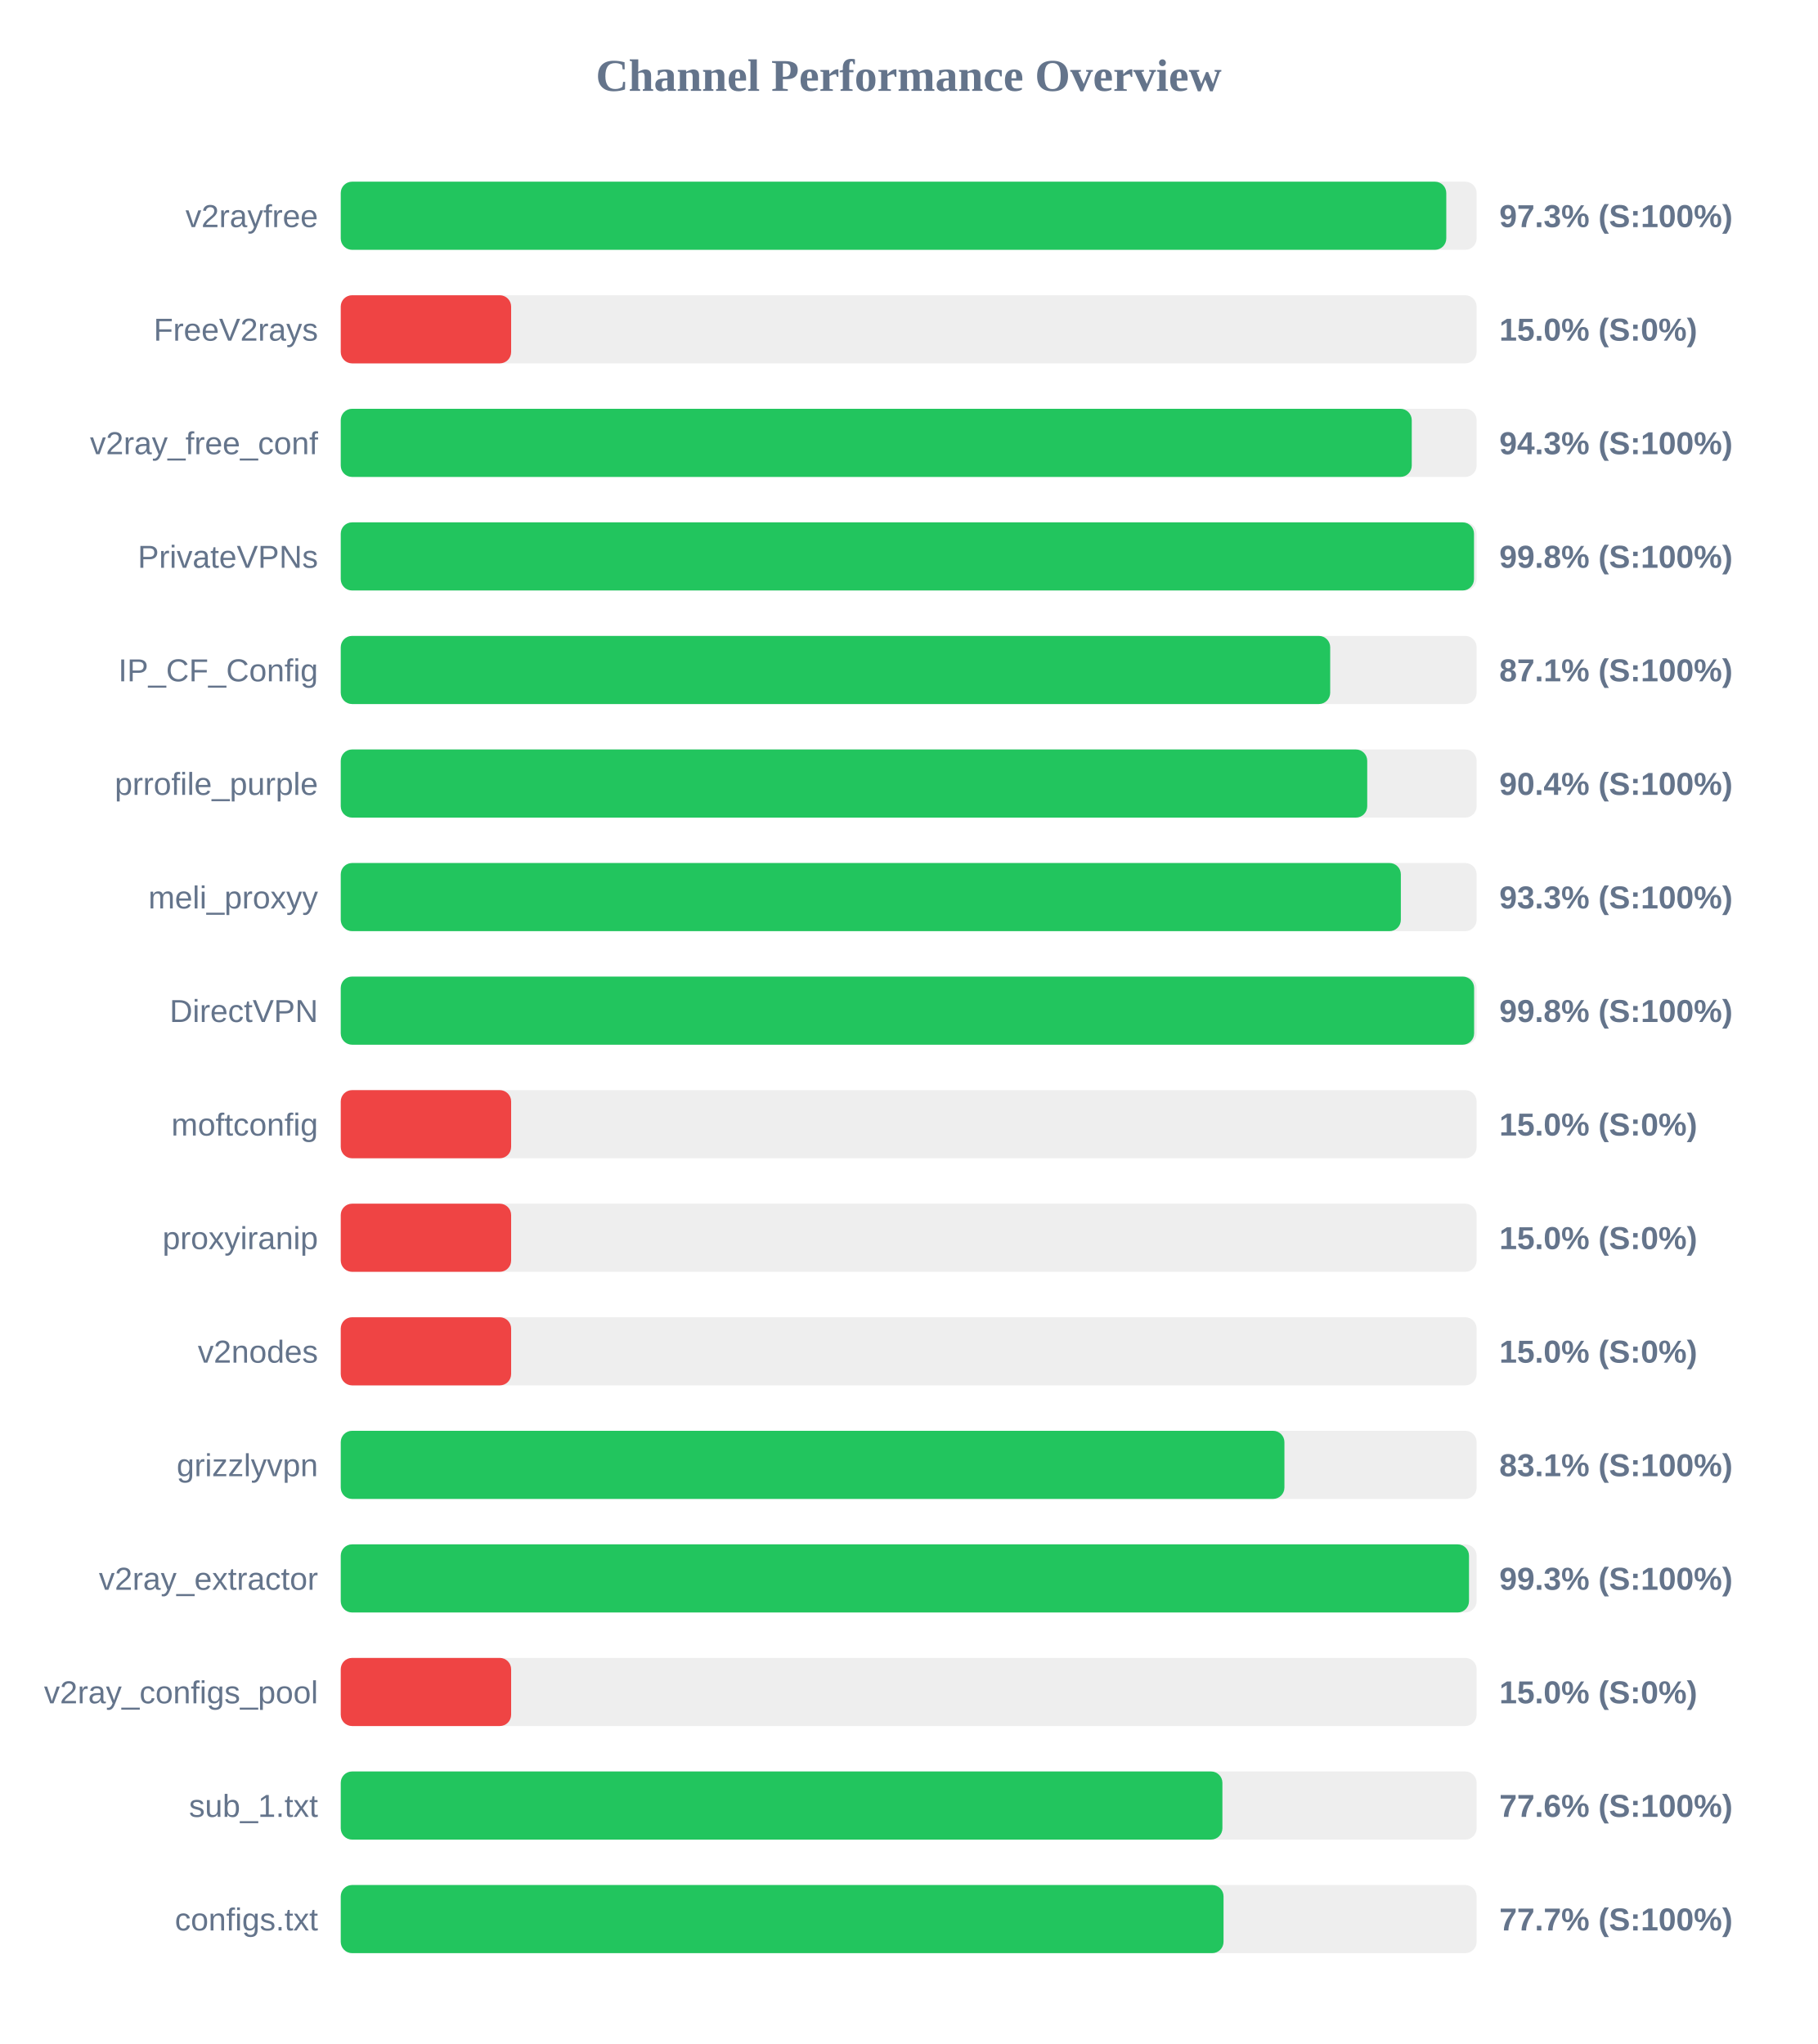
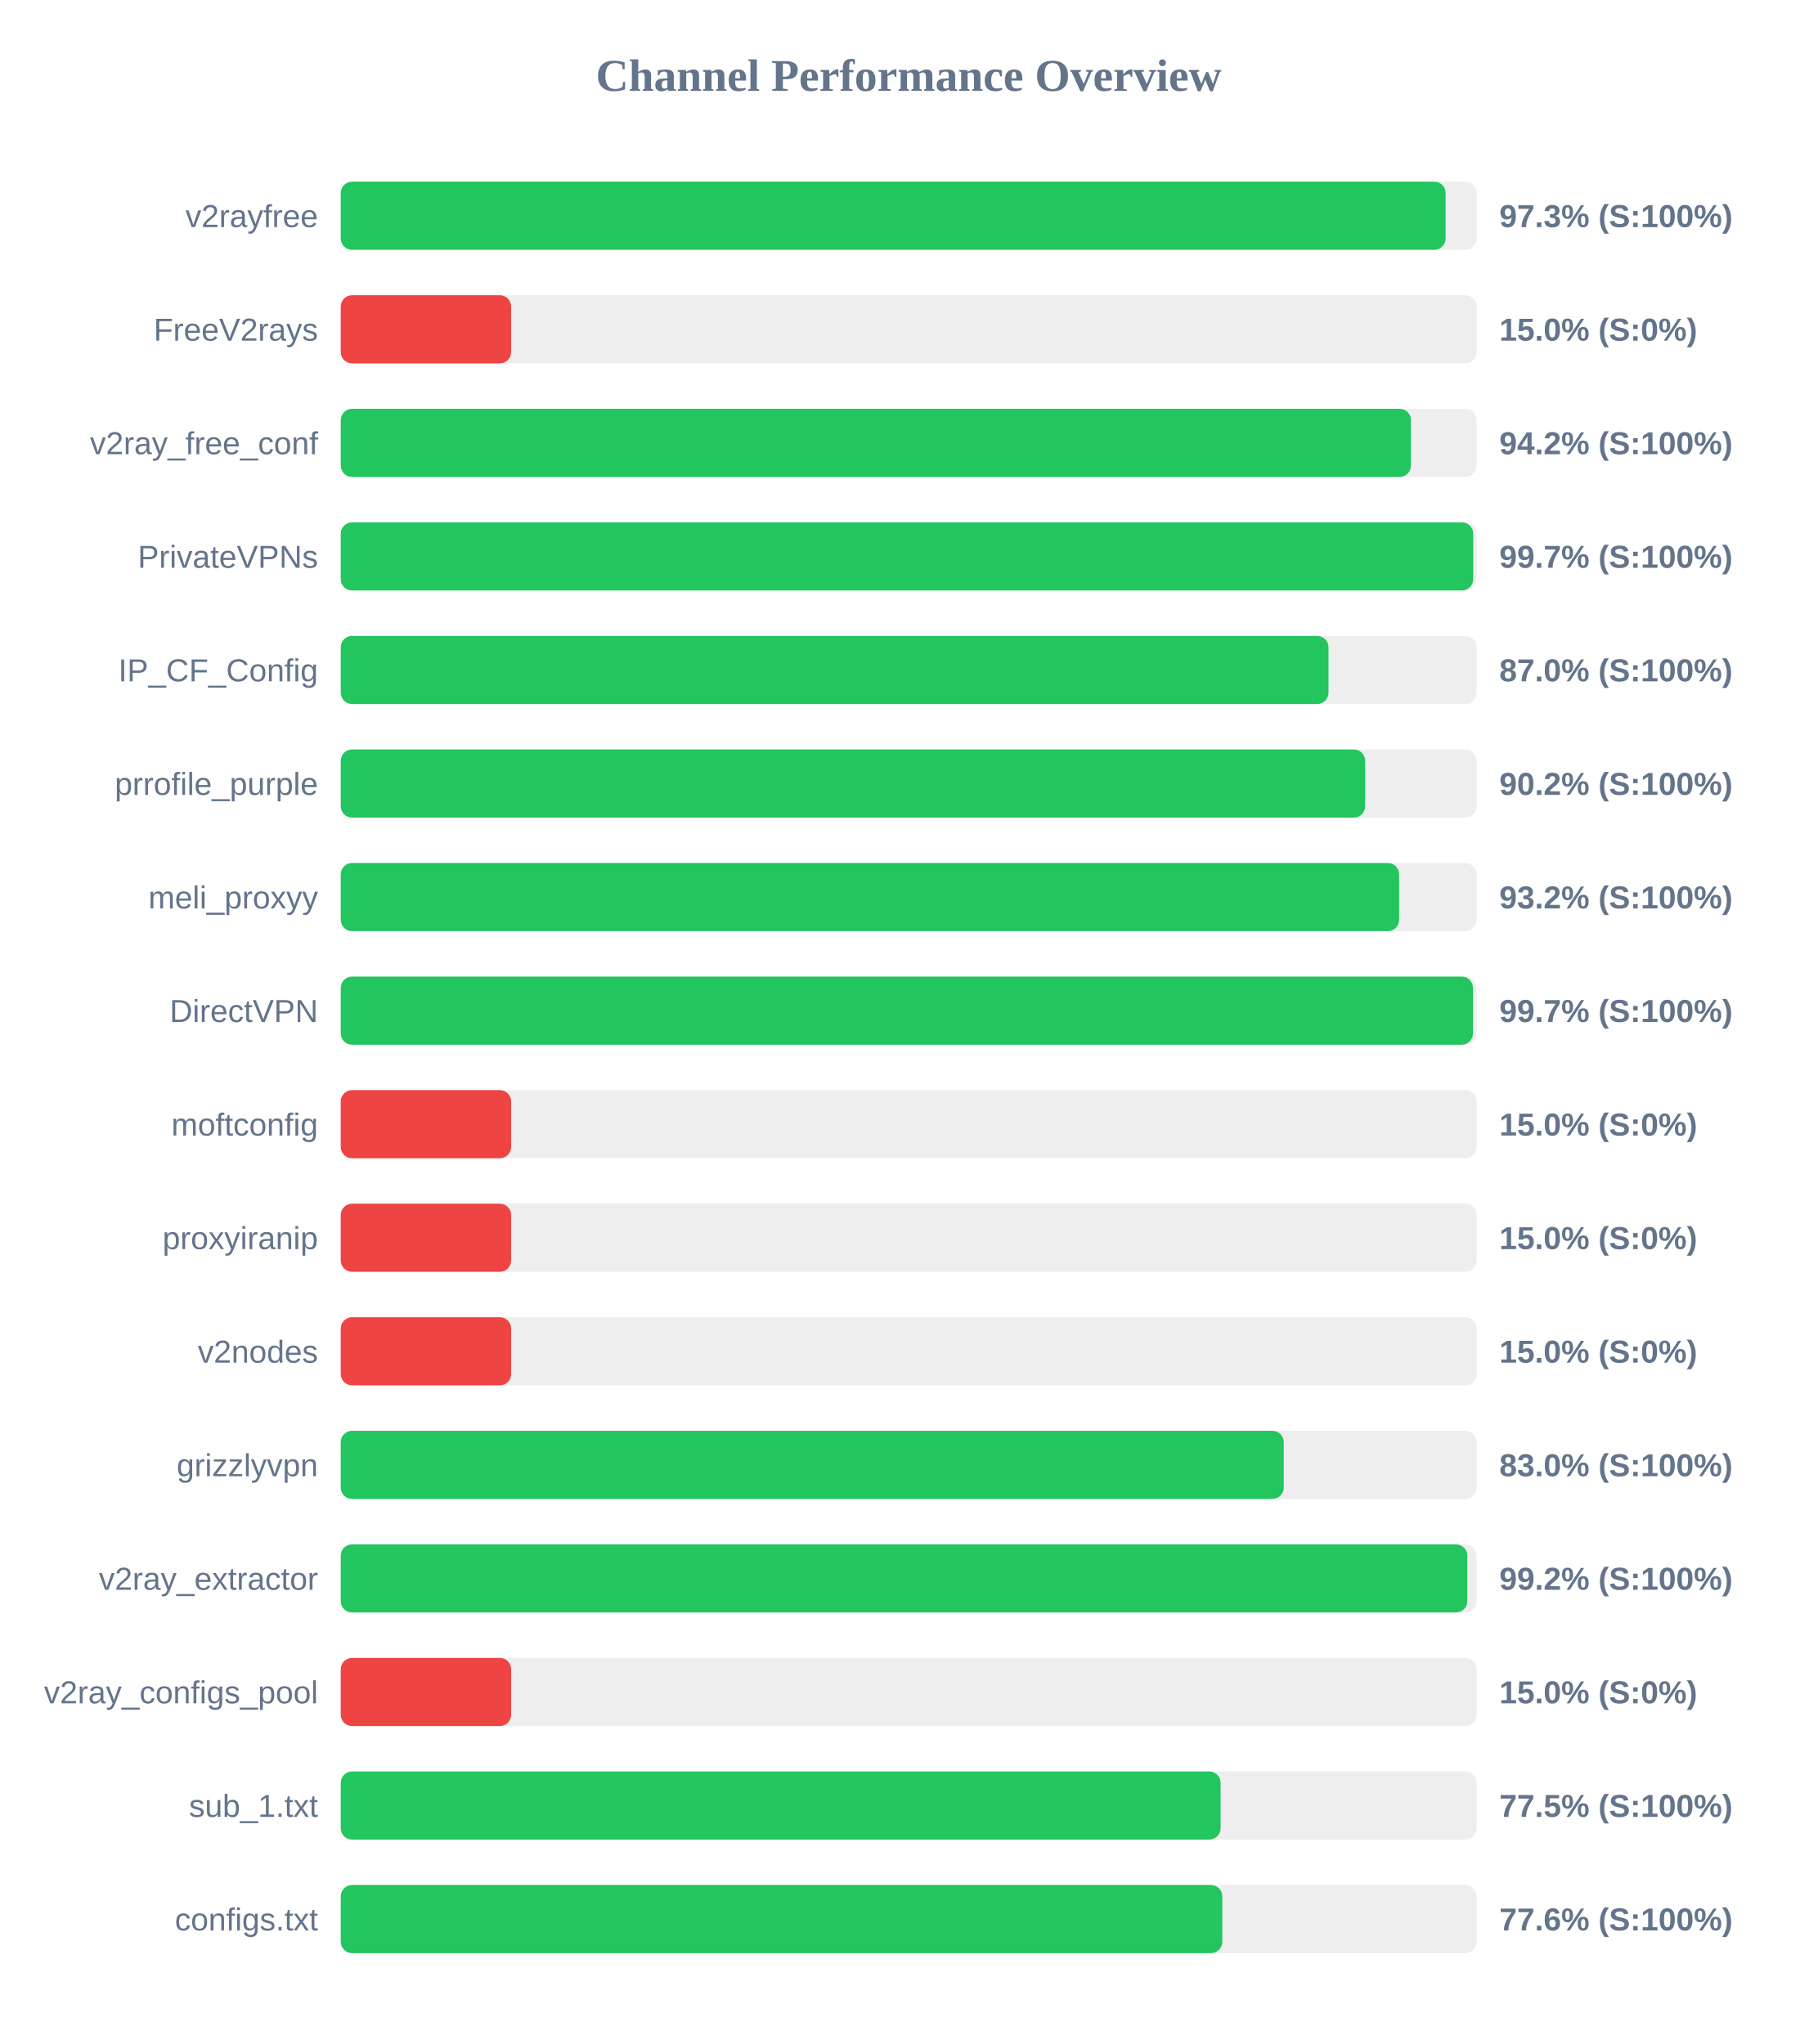
<svg xmlns="http://www.w3.org/2000/svg" width="800" height="900" version="1.1">
  <style>
        .row { font: 14px Arial; fill: #64748b; }
        .score { font: bold 14px Arial; fill: #64748b; }
    </style>
  <text x="400" y="40" text-anchor="middle" font-size="20px" font-weight="bold" fill="#64748b">Channel Performance Overview</text>
  <rect x="150" y="80" width="500" height="30" fill="#eee" rx="5" />
-   <rect x="150" y="80" width="486.65" height="30" fill="#22c55e" rx="5" />
+   <rect x="150" y="80" width="486.35" height="30" fill="#22c55e" rx="5" />
  <text x="140" y="100" text-anchor="end" class="row">v2rayfree</text>
  <text x="660" y="100" text-anchor="start" class="score">97.3% (S:100%)</text>
  <rect x="150" y="130" width="500" height="30" fill="#eee" rx="5" />
  <rect x="150" y="130" width="75.0" height="30" fill="#ef4444" rx="5" />
  <text x="140" y="150" text-anchor="end" class="row">FreeV2rays</text>
  <text x="660" y="150" text-anchor="start" class="score">15.0% (S:0%)</text>
  <rect x="150" y="180" width="500" height="30" fill="#eee" rx="5" />
-   <rect x="150" y="180" width="471.45" height="30" fill="#22c55e" rx="5" />
+   <rect x="150" y="180" width="471.1" height="30" fill="#22c55e" rx="5" />
  <text x="140" y="200" text-anchor="end" class="row">v2ray_free_conf</text>
-   <text x="660" y="200" text-anchor="start" class="score">94.3% (S:100%)</text>
+   <text x="660" y="200" text-anchor="start" class="score">94.2% (S:100%)</text>
  <rect x="150" y="230" width="500" height="30" fill="#eee" rx="5" />
-   <rect x="150" y="230" width="498.85" height="30" fill="#22c55e" rx="5" />
+   <rect x="150" y="230" width="498.5" height="30" fill="#22c55e" rx="5" />
  <text x="140" y="250" text-anchor="end" class="row">PrivateVPNs</text>
-   <text x="660" y="250" text-anchor="start" class="score">99.8% (S:100%)</text>
+   <text x="660" y="250" text-anchor="start" class="score">99.7% (S:100%)</text>
  <rect x="150" y="280" width="500" height="30" fill="#eee" rx="5" />
-   <rect x="150" y="280" width="435.55" height="30" fill="#22c55e" rx="5" />
+   <rect x="150" y="280" width="434.8" height="30" fill="#22c55e" rx="5" />
  <text x="140" y="300" text-anchor="end" class="row">IP_CF_Config</text>
-   <text x="660" y="300" text-anchor="start" class="score">87.1% (S:100%)</text>
+   <text x="660" y="300" text-anchor="start" class="score">87.0% (S:100%)</text>
  <rect x="150" y="330" width="500" height="30" fill="#eee" rx="5" />
-   <rect x="150" y="330" width="451.85" height="30" fill="#22c55e" rx="5" />
+   <rect x="150" y="330" width="450.95" height="30" fill="#22c55e" rx="5" />
  <text x="140" y="350" text-anchor="end" class="row">prrofile_purple</text>
-   <text x="660" y="350" text-anchor="start" class="score">90.4% (S:100%)</text>
+   <text x="660" y="350" text-anchor="start" class="score">90.2% (S:100%)</text>
  <rect x="150" y="380" width="500" height="30" fill="#eee" rx="5" />
-   <rect x="150" y="380" width="466.65" height="30" fill="#22c55e" rx="5" />
+   <rect x="150" y="380" width="465.9" height="30" fill="#22c55e" rx="5" />
  <text x="140" y="400" text-anchor="end" class="row">meli_proxyy</text>
-   <text x="660" y="400" text-anchor="start" class="score">93.3% (S:100%)</text>
+   <text x="660" y="400" text-anchor="start" class="score">93.2% (S:100%)</text>
  <rect x="150" y="430" width="500" height="30" fill="#eee" rx="5" />
-   <rect x="150" y="430" width="498.9" height="30" fill="#22c55e" rx="5" />
+   <rect x="150" y="430" width="498.4" height="30" fill="#22c55e" rx="5" />
  <text x="140" y="450" text-anchor="end" class="row">DirectVPN</text>
-   <text x="660" y="450" text-anchor="start" class="score">99.8% (S:100%)</text>
+   <text x="660" y="450" text-anchor="start" class="score">99.7% (S:100%)</text>
  <rect x="150" y="480" width="500" height="30" fill="#eee" rx="5" />
  <rect x="150" y="480" width="75.0" height="30" fill="#ef4444" rx="5" />
  <text x="140" y="500" text-anchor="end" class="row">moftconfig</text>
  <text x="660" y="500" text-anchor="start" class="score">15.0% (S:0%)</text>
  <rect x="150" y="530" width="500" height="30" fill="#eee" rx="5" />
  <rect x="150" y="530" width="75.0" height="30" fill="#ef4444" rx="5" />
  <text x="140" y="550" text-anchor="end" class="row">proxyiranip</text>
  <text x="660" y="550" text-anchor="start" class="score">15.0% (S:0%)</text>
  <rect x="150" y="580" width="500" height="30" fill="#eee" rx="5" />
  <rect x="150" y="580" width="75.0" height="30" fill="#ef4444" rx="5" />
  <text x="140" y="600" text-anchor="end" class="row">v2nodes</text>
  <text x="660" y="600" text-anchor="start" class="score">15.0% (S:0%)</text>
  <rect x="150" y="630" width="500" height="30" fill="#eee" rx="5" />
-   <rect x="150" y="630" width="415.4" height="30" fill="#22c55e" rx="5" />
+   <rect x="150" y="630" width="415.1" height="30" fill="#22c55e" rx="5" />
  <text x="140" y="650" text-anchor="end" class="row">grizzlyvpn</text>
-   <text x="660" y="650" text-anchor="start" class="score">83.1% (S:100%)</text>
+   <text x="660" y="650" text-anchor="start" class="score">83.0% (S:100%)</text>
  <rect x="150" y="680" width="500" height="30" fill="#eee" rx="5" />
-   <rect x="150" y="680" width="496.65" height="30" fill="#22c55e" rx="5" />
+   <rect x="150" y="680" width="495.9" height="30" fill="#22c55e" rx="5" />
  <text x="140" y="700" text-anchor="end" class="row">v2ray_extractor</text>
-   <text x="660" y="700" text-anchor="start" class="score">99.3% (S:100%)</text>
+   <text x="660" y="700" text-anchor="start" class="score">99.2% (S:100%)</text>
  <rect x="150" y="730" width="500" height="30" fill="#eee" rx="5" />
  <rect x="150" y="730" width="75.0" height="30" fill="#ef4444" rx="5" />
  <text x="140" y="750" text-anchor="end" class="row">v2ray_configs_pool</text>
  <text x="660" y="750" text-anchor="start" class="score">15.0% (S:0%)</text>
  <rect x="150" y="780" width="500" height="30" fill="#eee" rx="5" />
-   <rect x="150" y="780" width="388.1" height="30" fill="#22c55e" rx="5" />
+   <rect x="150" y="780" width="387.3" height="30" fill="#22c55e" rx="5" />
  <text x="140" y="800" text-anchor="end" class="row">sub_1.txt</text>
-   <text x="660" y="800" text-anchor="start" class="score">77.6% (S:100%)</text>
+   <text x="660" y="800" text-anchor="start" class="score">77.5% (S:100%)</text>
  <rect x="150" y="830" width="500" height="30" fill="#eee" rx="5" />
-   <rect x="150" y="830" width="388.6" height="30" fill="#22c55e" rx="5" />
+   <rect x="150" y="830" width="388.05" height="30" fill="#22c55e" rx="5" />
  <text x="140" y="850" text-anchor="end" class="row">configs.txt</text>
-   <text x="660" y="850" text-anchor="start" class="score">77.7% (S:100%)</text>
+   <text x="660" y="850" text-anchor="start" class="score">77.6% (S:100%)</text>
</svg>
